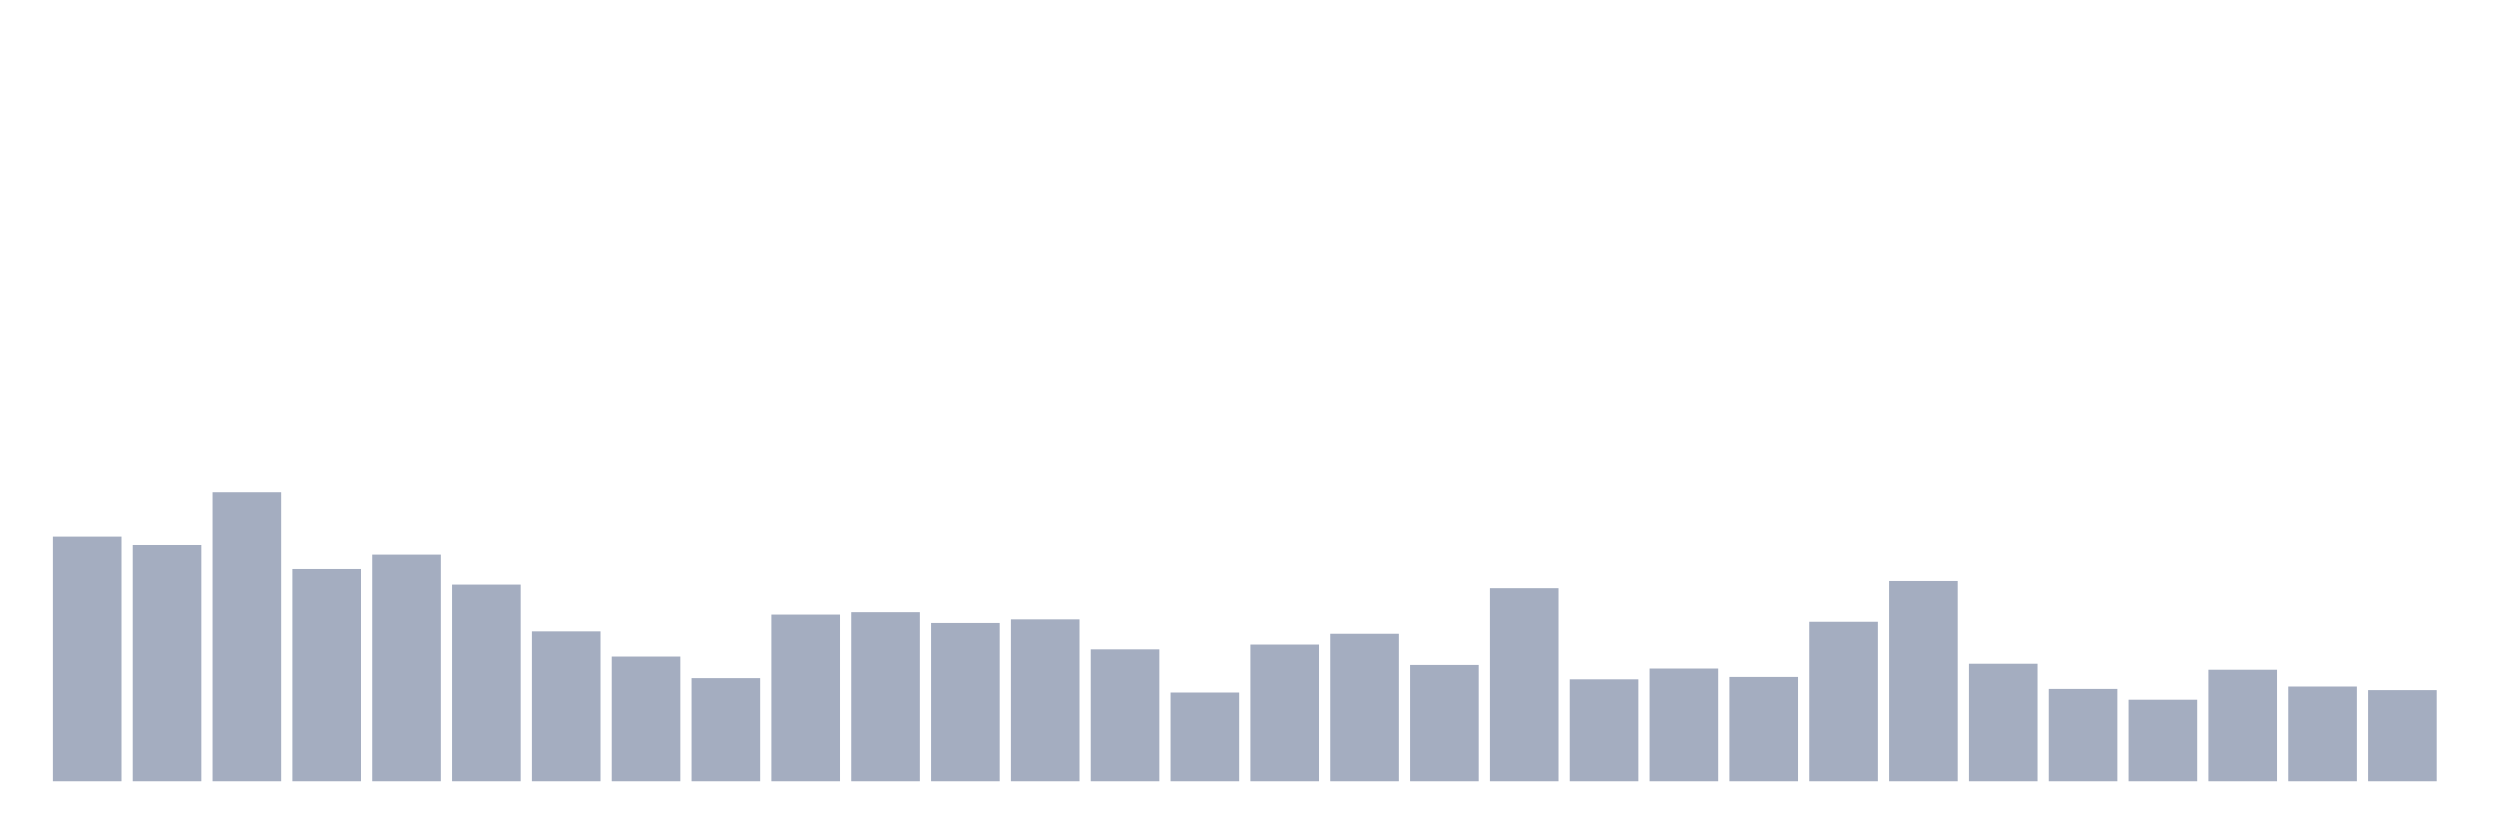
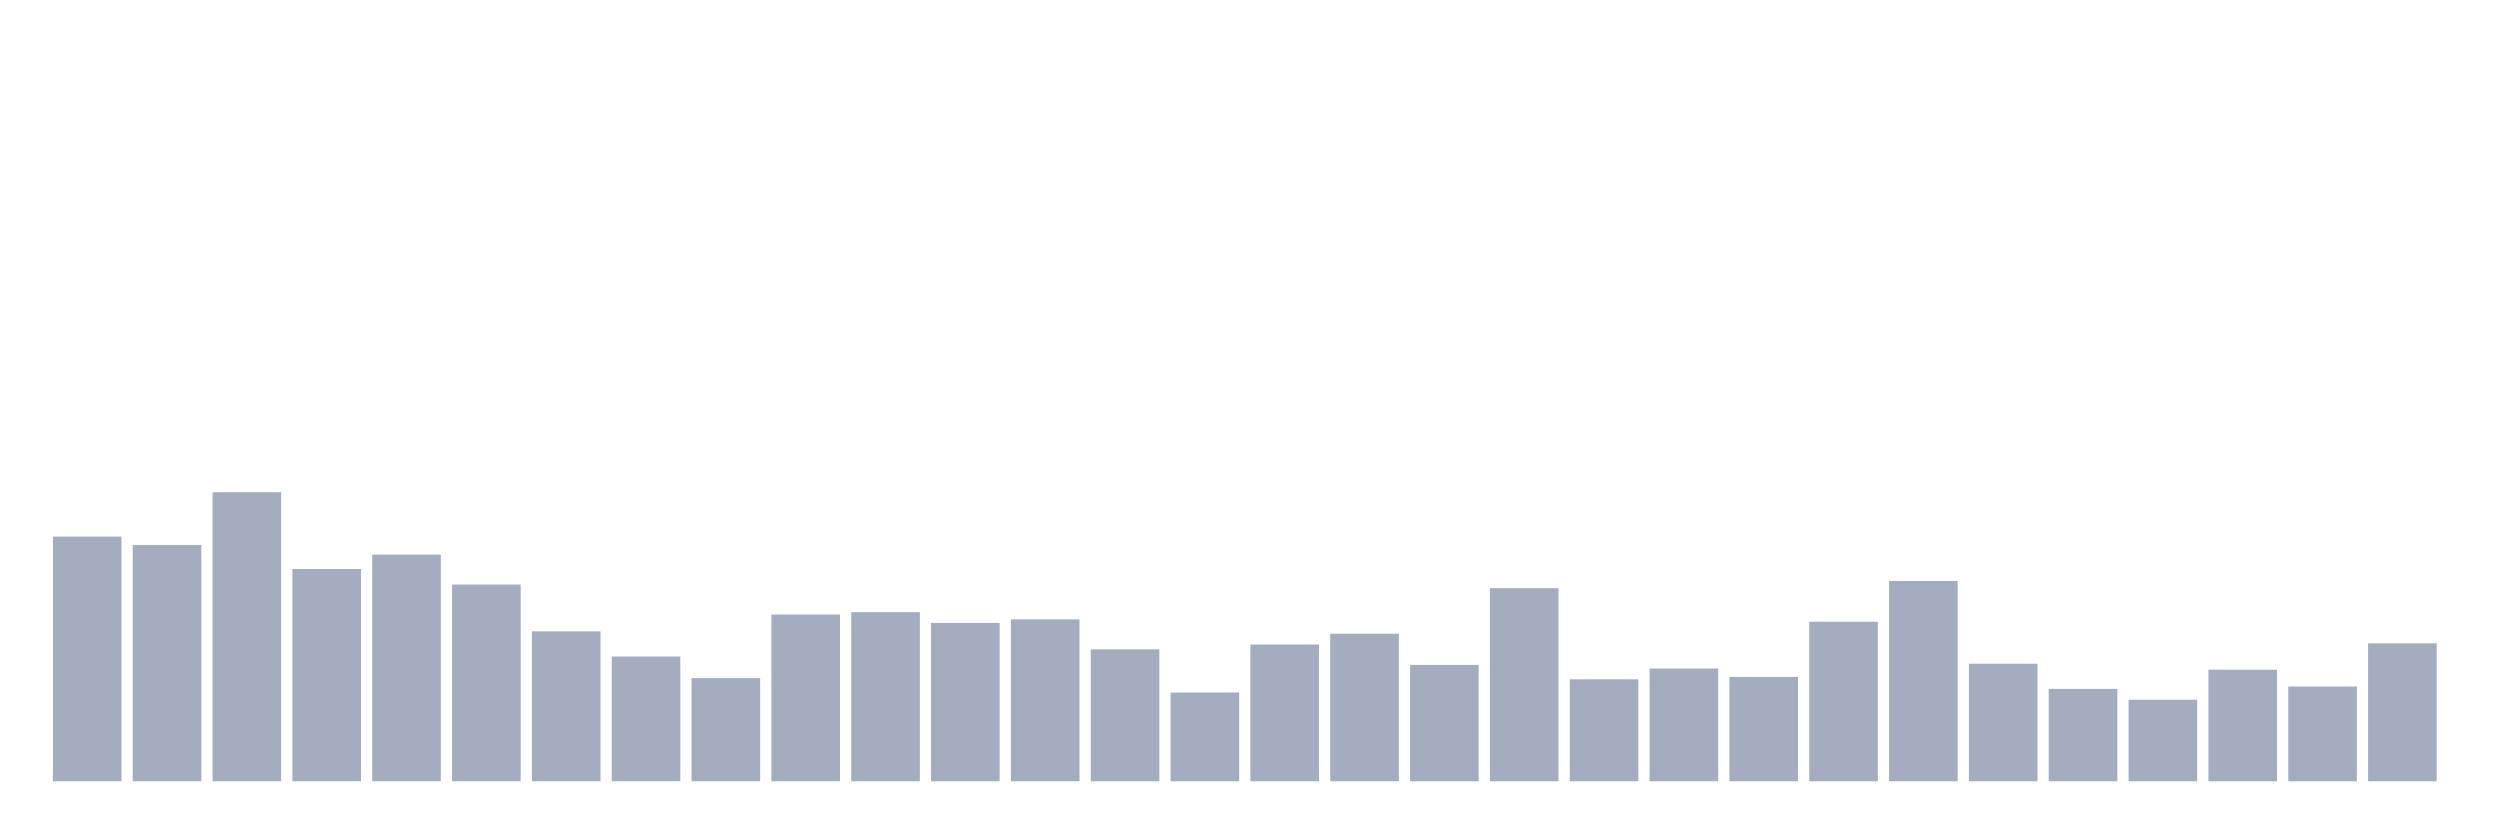
<svg xmlns="http://www.w3.org/2000/svg" viewBox="0 0 480 160">
  <g transform="translate(10,10)">
    <rect class="bar" x="0.153" width="13.175" y="93.026" height="46.974" fill="rgb(164,173,192)" />
    <rect class="bar" x="15.482" width="13.175" y="94.638" height="45.362" fill="rgb(164,173,192)" />
    <rect class="bar" x="30.81" width="13.175" y="84.507" height="55.493" fill="rgb(164,173,192)" />
    <rect class="bar" x="46.138" width="13.175" y="99.243" height="40.757" fill="rgb(164,173,192)" />
    <rect class="bar" x="61.466" width="13.175" y="96.48" height="43.52" fill="rgb(164,173,192)" />
    <rect class="bar" x="76.794" width="13.175" y="102.237" height="37.763" fill="rgb(164,173,192)" />
    <rect class="bar" x="92.123" width="13.175" y="111.217" height="28.783" fill="rgb(164,173,192)" />
    <rect class="bar" x="107.451" width="13.175" y="116.053" height="23.947" fill="rgb(164,173,192)" />
    <rect class="bar" x="122.779" width="13.175" y="120.197" height="19.803" fill="rgb(164,173,192)" />
    <rect class="bar" x="138.107" width="13.175" y="107.993" height="32.007" fill="rgb(164,173,192)" />
    <rect class="bar" x="153.436" width="13.175" y="107.533" height="32.467" fill="rgb(164,173,192)" />
    <rect class="bar" x="168.764" width="13.175" y="109.605" height="30.395" fill="rgb(164,173,192)" />
    <rect class="bar" x="184.092" width="13.175" y="108.914" height="31.086" fill="rgb(164,173,192)" />
    <rect class="bar" x="199.42" width="13.175" y="114.671" height="25.329" fill="rgb(164,173,192)" />
    <rect class="bar" x="214.748" width="13.175" y="122.961" height="17.039" fill="rgb(164,173,192)" />
    <rect class="bar" x="230.077" width="13.175" y="113.75" height="26.25" fill="rgb(164,173,192)" />
    <rect class="bar" x="245.405" width="13.175" y="111.678" height="28.322" fill="rgb(164,173,192)" />
    <rect class="bar" x="260.733" width="13.175" y="117.664" height="22.336" fill="rgb(164,173,192)" />
    <rect class="bar" x="276.061" width="13.175" y="102.928" height="37.072" fill="rgb(164,173,192)" />
    <rect class="bar" x="291.39" width="13.175" y="120.428" height="19.572" fill="rgb(164,173,192)" />
    <rect class="bar" x="306.718" width="13.175" y="118.355" height="21.645" fill="rgb(164,173,192)" />
    <rect class="bar" x="322.046" width="13.175" y="119.967" height="20.033" fill="rgb(164,173,192)" />
    <rect class="bar" x="337.374" width="13.175" y="109.375" height="30.625" fill="rgb(164,173,192)" />
    <rect class="bar" x="352.702" width="13.175" y="101.546" height="38.454" fill="rgb(164,173,192)" />
    <rect class="bar" x="368.031" width="13.175" y="117.434" height="22.566" fill="rgb(164,173,192)" />
    <rect class="bar" x="383.359" width="13.175" y="122.27" height="17.73" fill="rgb(164,173,192)" />
    <rect class="bar" x="398.687" width="13.175" y="124.342" height="15.658" fill="rgb(164,173,192)" />
    <rect class="bar" x="414.015" width="13.175" y="118.586" height="21.414" fill="rgb(164,173,192)" />
    <rect class="bar" x="429.344" width="13.175" y="121.809" height="18.191" fill="rgb(164,173,192)" />
-     <rect class="bar" x="444.672" width="13.175" y="122.5" height="17.5" fill="rgb(164,173,192)" />
+     <rect class="bar" x="444.672" width="13.175" y="113.52" height="26.48" fill="rgb(164,173,192)" />
  </g>
</svg>
